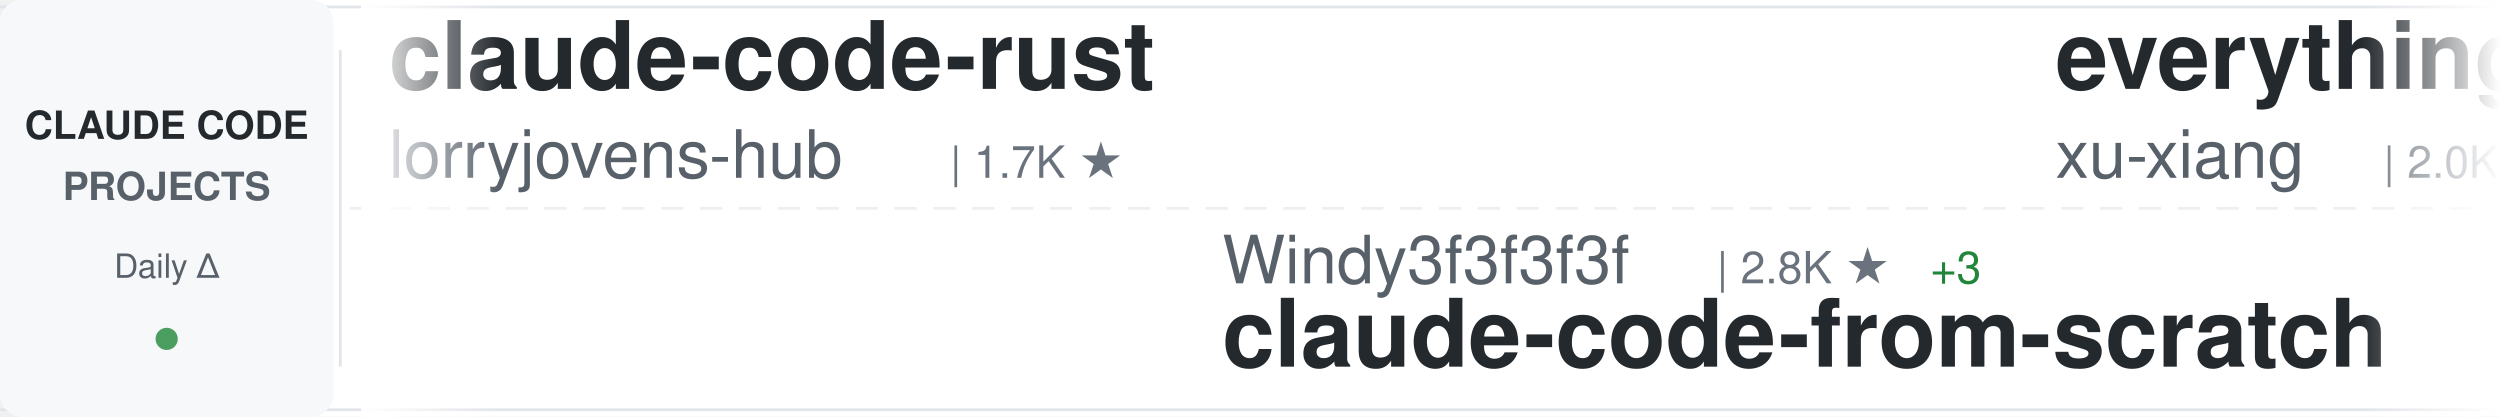
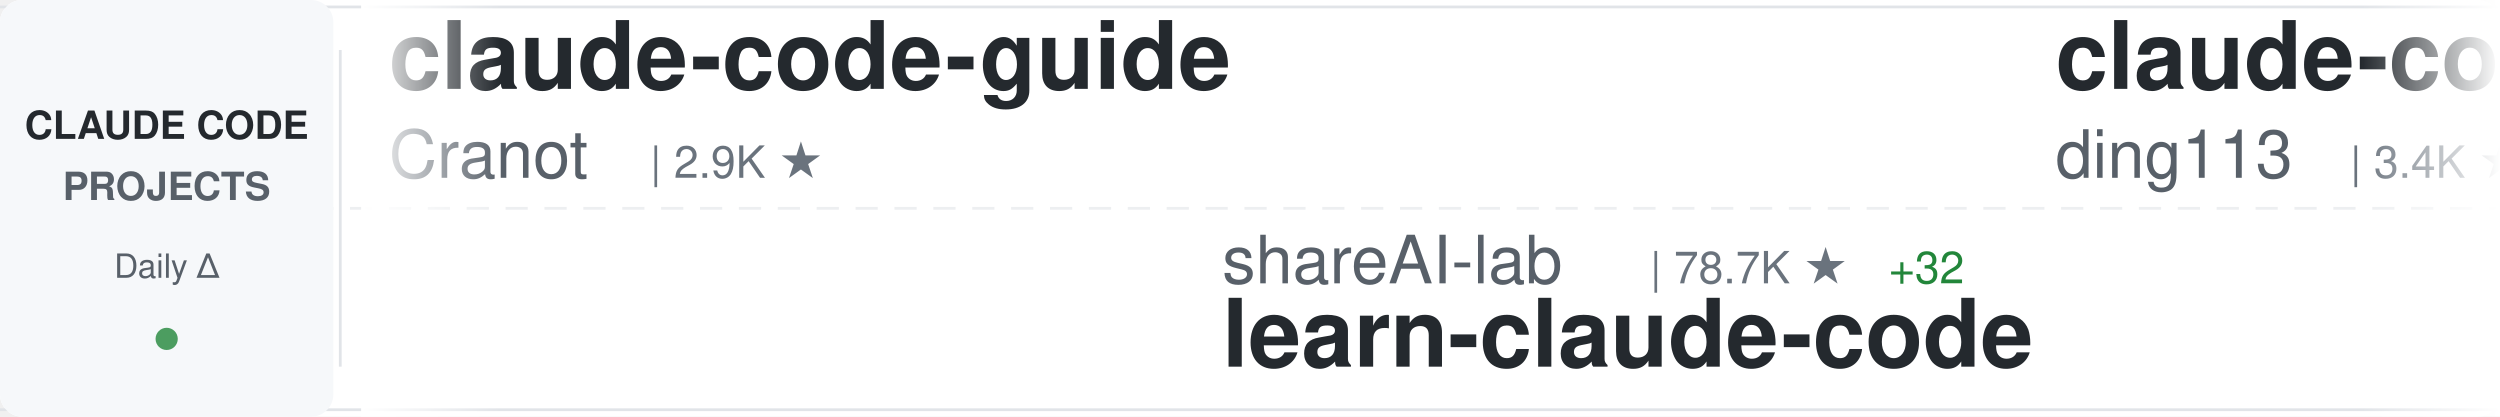
<svg xmlns="http://www.w3.org/2000/svg" width="900" height="150">
  <defs>
    <linearGradient id="awesomeLeftFade" x1="0%" y1="0%" x2="100%" y2="0%">
      <stop offset="0%" style="stop-color:#ffffff;stop-opacity:1" />
      <stop offset="100%" style="stop-color:#ffffff;stop-opacity:0" />
    </linearGradient>
    <linearGradient id="awesomeRightFade" x1="0%" y1="0%" x2="100%" y2="0%">
      <stop offset="0%" style="stop-color:#ffffff;stop-opacity:0" />
      <stop offset="100%" style="stop-color:#ffffff;stop-opacity:1" />
    </linearGradient>
  </defs>
  <rect width="900" height="150" fill="#ffffff" rx="8" />
  <rect x="0" y="2" width="900" height="1" fill="#e1e4e8" />
  <rect x="0" y="147" width="900" height="1" fill="#e1e4e8" />
  <line x1="0" y1="75" x2="900" y2="75" stroke="#e1e4e8" stroke-width="1" stroke-dasharray="8 6" opacity="0.6" />
  <rect x="0" y="0" width="120" height="150" fill="#f6f8fa" rx="8" />
  <text x="60" y="50" font-family="-apple-system, BlinkMacSystemFont, 'Segoe UI', Helvetica, Arial, sans-serif" font-size="14" font-weight="600" fill="#24292e" text-anchor="middle">CLAUDE CODE</text>
  <text x="60" y="72" font-family="-apple-system, BlinkMacSystemFont, 'Segoe UI', Helvetica, Arial, sans-serif" font-size="14" font-weight="600" fill="#586069" text-anchor="middle">PROJECTS</text>
  <text x="60" y="100" font-family="-apple-system, BlinkMacSystemFont, 'Segoe UI', Helvetica, Arial, sans-serif" font-size="12" font-weight="500" fill="#586069" text-anchor="middle">Daily Δ</text>
  <circle cx="60" cy="122" r="4" fill="#22863a" opacity="0.8" />
  <rect x="122" y="18" width="1" height="114" fill="#e1e4e8" />
  <clipPath id="awesomeTickerClip">
    <rect x="130" y="0" width="770" height="150" />
  </clipPath>
  <g clip-path="url(#awesomeTickerClip)">
    <g id="awesomeTickerItems">
      <animateTransform attributeName="transform" attributeType="XML" type="translate" from="0 0" to="-3000 0" dur="54s" repeatCount="indefinite" />
      <g transform="translate(0, 0)">
-         <text x="140" y="32" font-family="-apple-system, BlinkMacSystemFont, 'Segoe UI', Helvetica, Arial, sans-serif" font-size="34" font-weight="600" fill="#24292e">claude-code-rust</text>
-         <text x="140" y="64" font-family="-apple-system, BlinkMacSystemFont, 'Segoe UI', Helvetica, Arial, sans-serif" font-size="24" font-weight="400" fill="#586069">lorryjovens-hub</text>
-         <text x="342" y="64" font-family="-apple-system, BlinkMacSystemFont, 'Segoe UI', Helvetica, Arial, sans-serif" font-size="16" font-weight="500" fill="#6a737d">| 1.7K ★</text>
+         <text x="140" y="32" font-family="-apple-system, BlinkMacSystemFont, 'Segoe UI', Helvetica, Arial, sans-serif" font-size="34" font-weight="600" fill="#24292e">claude-code-guide</text>
+         <text x="140" y="64" font-family="-apple-system, BlinkMacSystemFont, 'Segoe UI', Helvetica, Arial, sans-serif" font-size="24" font-weight="400" fill="#586069">Cranot</text>
+         <text x="234" y="64" font-family="-apple-system, BlinkMacSystemFont, 'Segoe UI', Helvetica, Arial, sans-serif" font-size="16" font-weight="500" fill="#6a737d">| 2.9K ★</text>
      </g>
      <g transform="translate(300, 0)">
-         <text x="140" y="102" font-family="-apple-system, BlinkMacSystemFont, 'Segoe UI', Helvetica, Arial, sans-serif" font-size="24" font-weight="400" fill="#586069">Windy3f3f3f3f</text>
-         <text x="318" y="102" font-family="-apple-system, BlinkMacSystemFont, 'Segoe UI', Helvetica, Arial, sans-serif" font-size="16" font-weight="500" fill="#6a737d">| 2.8K ★</text>
-         <text x="395" y="102" font-family="-apple-system, BlinkMacSystemFont, 'Segoe UI', Helvetica, Arial, sans-serif" font-size="16" font-weight="500" fill="#22863a"> +3</text>
-         <text x="140" y="132" font-family="-apple-system, BlinkMacSystemFont, 'Segoe UI', Helvetica, Arial, sans-serif" font-size="34" font-weight="600" fill="#24292e">claude-code-from-scratch</text>
+         <text x="140" y="102" font-family="-apple-system, BlinkMacSystemFont, 'Segoe UI', Helvetica, Arial, sans-serif" font-size="24" font-weight="400" fill="#586069">shareAI-lab</text>
+         <text x="294" y="102" font-family="-apple-system, BlinkMacSystemFont, 'Segoe UI', Helvetica, Arial, sans-serif" font-size="16" font-weight="500" fill="#6a737d">| 78.7K ★</text>
+         <text x="380" y="102" font-family="-apple-system, BlinkMacSystemFont, 'Segoe UI', Helvetica, Arial, sans-serif" font-size="16" font-weight="500" fill="#22863a"> +32</text>
+         <text x="140" y="132" font-family="-apple-system, BlinkMacSystemFont, 'Segoe UI', Helvetica, Arial, sans-serif" font-size="34" font-weight="600" fill="#24292e">learn-claude-code</text>
      </g>
      <g transform="translate(600, 0)">
-         <text x="140" y="32" font-family="-apple-system, BlinkMacSystemFont, 'Segoe UI', Helvetica, Arial, sans-serif" font-size="34" font-weight="600" fill="#24292e">everything-claude-code-z...</text>
-         <text x="140" y="64" font-family="-apple-system, BlinkMacSystemFont, 'Segoe UI', Helvetica, Arial, sans-serif" font-size="24" font-weight="400" fill="#586069">xu-xiang</text>
-         <text x="258" y="64" font-family="-apple-system, BlinkMacSystemFont, 'Segoe UI', Helvetica, Arial, sans-serif" font-size="16" font-weight="500" fill="#6a737d">| 2.0K ★</text>
+         <text x="140" y="32" font-family="-apple-system, BlinkMacSystemFont, 'Segoe UI', Helvetica, Arial, sans-serif" font-size="34" font-weight="600" fill="#24292e">claude-code-hub</text>
+         <text x="140" y="64" font-family="-apple-system, BlinkMacSystemFont, 'Segoe UI', Helvetica, Arial, sans-serif" font-size="24" font-weight="400" fill="#586069">ding113</text>
+         <text x="246" y="64" font-family="-apple-system, BlinkMacSystemFont, 'Segoe UI', Helvetica, Arial, sans-serif" font-size="16" font-weight="500" fill="#6a737d">| 3.4K ★</text>
+         <text x="323" y="64" font-family="-apple-system, BlinkMacSystemFont, 'Segoe UI', Helvetica, Arial, sans-serif" font-size="16" font-weight="500" fill="#22863a"> +1</text>
      </g>
      <g transform="translate(900, 0)">
-         <text x="140" y="102" font-family="-apple-system, BlinkMacSystemFont, 'Segoe UI', Helvetica, Arial, sans-serif" font-size="24" font-weight="400" fill="#586069">krusemediallc</text>
-         <text x="318" y="102" font-family="-apple-system, BlinkMacSystemFont, 'Segoe UI', Helvetica, Arial, sans-serif" font-size="16" font-weight="500" fill="#6a737d">| 1.6K ★</text>
-         <text x="395" y="102" font-family="-apple-system, BlinkMacSystemFont, 'Segoe UI', Helvetica, Arial, sans-serif" font-size="16" font-weight="500" fill="#22863a"> +1</text>
-         <text x="140" y="132" font-family="-apple-system, BlinkMacSystemFont, 'Segoe UI', Helvetica, Arial, sans-serif" font-size="34" font-weight="600" fill="#24292e">arcads-claude-code</text>
+         <text x="140" y="102" font-family="-apple-system, BlinkMacSystemFont, 'Segoe UI', Helvetica, Arial, sans-serif" font-size="24" font-weight="400" fill="#586069">huangserva</text>
+         <text x="282" y="102" font-family="-apple-system, BlinkMacSystemFont, 'Segoe UI', Helvetica, Arial, sans-serif" font-size="16" font-weight="500" fill="#6a737d">| 629 ★</text>
+         <text x="140" y="132" font-family="-apple-system, BlinkMacSystemFont, 'Segoe UI', Helvetica, Arial, sans-serif" font-size="34" font-weight="600" fill="#24292e">claude-code-cli</text>
      </g>
      <g transform="translate(1200, 0)">
-         <text x="140" y="32" font-family="-apple-system, BlinkMacSystemFont, 'Segoe UI', Helvetica, Arial, sans-serif" font-size="34" font-weight="600" fill="#24292e">claude-code-showcase</text>
-         <text x="140" y="64" font-family="-apple-system, BlinkMacSystemFont, 'Segoe UI', Helvetica, Arial, sans-serif" font-size="24" font-weight="400" fill="#586069">ChrisWiles</text>
-         <text x="282" y="64" font-family="-apple-system, BlinkMacSystemFont, 'Segoe UI', Helvetica, Arial, sans-serif" font-size="16" font-weight="500" fill="#6a737d">| 6.1K ★</text>
+         <text x="140" y="32" font-family="-apple-system, BlinkMacSystemFont, 'Segoe UI', Helvetica, Arial, sans-serif" font-size="34" font-weight="600" fill="#24292e">claude-code-rev</text>
+         <text x="140" y="64" font-family="-apple-system, BlinkMacSystemFont, 'Segoe UI', Helvetica, Arial, sans-serif" font-size="24" font-weight="400" fill="#586069">oboard</text>
+         <text x="234" y="64" font-family="-apple-system, BlinkMacSystemFont, 'Segoe UI', Helvetica, Arial, sans-serif" font-size="16" font-weight="500" fill="#6a737d">| 3.3K ★</text>
      </g>
      <g transform="translate(1500, 0)">
-         <text x="140" y="102" font-family="-apple-system, BlinkMacSystemFont, 'Segoe UI', Helvetica, Arial, sans-serif" font-size="24" font-weight="400" fill="#586069">guanshan</text>
-         <text x="258" y="102" font-family="-apple-system, BlinkMacSystemFont, 'Segoe UI', Helvetica, Arial, sans-serif" font-size="16" font-weight="500" fill="#6a737d">| 60 ★</text>
-         <text x="140" y="132" font-family="-apple-system, BlinkMacSystemFont, 'Segoe UI', Helvetica, Arial, sans-serif" font-size="34" font-weight="600" fill="#24292e">ClaudeCode</text>
+         <text x="140" y="102" font-family="-apple-system, BlinkMacSystemFont, 'Segoe UI', Helvetica, Arial, sans-serif" font-size="24" font-weight="400" fill="#586069">mehmoodosman</text>
+         <text x="306" y="102" font-family="-apple-system, BlinkMacSystemFont, 'Segoe UI', Helvetica, Arial, sans-serif" font-size="16" font-weight="500" fill="#6a737d">| 173 ★</text>
+         <text x="140" y="132" font-family="-apple-system, BlinkMacSystemFont, 'Segoe UI', Helvetica, Arial, sans-serif" font-size="34" font-weight="600" fill="#24292e">claude-code</text>
      </g>
      <g transform="translate(1800, 0)">
-         <text x="140" y="32" font-family="-apple-system, BlinkMacSystemFont, 'Segoe UI', Helvetica, Arial, sans-serif" font-size="34" font-weight="600" fill="#24292e">claude-code</text>
-         <text x="140" y="64" font-family="-apple-system, BlinkMacSystemFont, 'Segoe UI', Helvetica, Arial, sans-serif" font-size="24" font-weight="400" fill="#586069">VineeTagarwaL-code</text>
-         <text x="378" y="64" font-family="-apple-system, BlinkMacSystemFont, 'Segoe UI', Helvetica, Arial, sans-serif" font-size="16" font-weight="500" fill="#6a737d">| 273 ★</text>
+         <text x="140" y="32" font-family="-apple-system, BlinkMacSystemFont, 'Segoe UI', Helvetica, Arial, sans-serif" font-size="34" font-weight="600" fill="#24292e">claude-code-source</text>
+         <text x="140" y="64" font-family="-apple-system, BlinkMacSystemFont, 'Segoe UI', Helvetica, Arial, sans-serif" font-size="24" font-weight="400" fill="#586069">JrCx7scC</text>
+         <text x="258" y="64" font-family="-apple-system, BlinkMacSystemFont, 'Segoe UI', Helvetica, Arial, sans-serif" font-size="16" font-weight="500" fill="#6a737d">| 376 ★</text>
      </g>
      <g transform="translate(2100, 0)">
-         <text x="140" y="102" font-family="-apple-system, BlinkMacSystemFont, 'Segoe UI', Helvetica, Arial, sans-serif" font-size="24" font-weight="400" fill="#586069">Alishahryar1</text>
-         <text x="306" y="102" font-family="-apple-system, BlinkMacSystemFont, 'Segoe UI', Helvetica, Arial, sans-serif" font-size="16" font-weight="500" fill="#6a737d">| 60.8K ★</text>
-         <text x="392" y="102" font-family="-apple-system, BlinkMacSystemFont, 'Segoe UI', Helvetica, Arial, sans-serif" font-size="16" font-weight="500" fill="#22863a"> +44</text>
-         <text x="140" y="132" font-family="-apple-system, BlinkMacSystemFont, 'Segoe UI', Helvetica, Arial, sans-serif" font-size="34" font-weight="600" fill="#24292e">free-claude-code</text>
+         <text x="140" y="102" font-family="-apple-system, BlinkMacSystemFont, 'Segoe UI', Helvetica, Arial, sans-serif" font-size="24" font-weight="400" fill="#586069">FlorianBruniaux</text>
+         <text x="342" y="102" font-family="-apple-system, BlinkMacSystemFont, 'Segoe UI', Helvetica, Arial, sans-serif" font-size="16" font-weight="500" fill="#6a737d">| 6.2K ★</text>
+         <text x="419" y="102" font-family="-apple-system, BlinkMacSystemFont, 'Segoe UI', Helvetica, Arial, sans-serif" font-size="16" font-weight="500" fill="#22863a"> +8</text>
+         <text x="140" y="132" font-family="-apple-system, BlinkMacSystemFont, 'Segoe UI', Helvetica, Arial, sans-serif" font-size="34" font-weight="600" fill="#24292e">claude-code-ultimate-gui...</text>
      </g>
      <g transform="translate(2400, 0)">
-         <text x="140" y="32" font-family="-apple-system, BlinkMacSystemFont, 'Segoe UI', Helvetica, Arial, sans-serif" font-size="34" font-weight="600" fill="#24292e">claude-code-system-promp...</text>
-         <text x="140" y="64" font-family="-apple-system, BlinkMacSystemFont, 'Segoe UI', Helvetica, Arial, sans-serif" font-size="24" font-weight="400" fill="#586069">Piebald-AI</text>
-         <text x="282" y="64" font-family="-apple-system, BlinkMacSystemFont, 'Segoe UI', Helvetica, Arial, sans-serif" font-size="16" font-weight="500" fill="#6a737d">| 12.9K ★</text>
-         <text x="368" y="64" font-family="-apple-system, BlinkMacSystemFont, 'Segoe UI', Helvetica, Arial, sans-serif" font-size="16" font-weight="500" fill="#22863a"> +5</text>
+         <text x="140" y="32" font-family="-apple-system, BlinkMacSystemFont, 'Segoe UI', Helvetica, Arial, sans-serif" font-size="34" font-weight="600" fill="#24292e">claude-code-base-action</text>
+         <text x="140" y="64" font-family="-apple-system, BlinkMacSystemFont, 'Segoe UI', Helvetica, Arial, sans-serif" font-size="24" font-weight="400" fill="#586069">anthropics</text>
+         <text x="282" y="64" font-family="-apple-system, BlinkMacSystemFont, 'Segoe UI', Helvetica, Arial, sans-serif" font-size="16" font-weight="500" fill="#6a737d">| 1.0K ★</text>
      </g>
      <g transform="translate(2700, 0)">
-         <text x="140" y="102" font-family="-apple-system, BlinkMacSystemFont, 'Segoe UI', Helvetica, Arial, sans-serif" font-size="24" font-weight="400" fill="#586069">RishabhK103</text>
-         <text x="294" y="102" font-family="-apple-system, BlinkMacSystemFont, 'Segoe UI', Helvetica, Arial, sans-serif" font-size="16" font-weight="500" fill="#6a737d">| 108 ★</text>
+         <text x="140" y="102" font-family="-apple-system, BlinkMacSystemFont, 'Segoe UI', Helvetica, Arial, sans-serif" font-size="24" font-weight="400" fill="#586069">lowcortisolprogrammer</text>
+         <text x="414" y="102" font-family="-apple-system, BlinkMacSystemFont, 'Segoe UI', Helvetica, Arial, sans-serif" font-size="16" font-weight="500" fill="#6a737d">| 170 ★</text>
        <text x="140" y="132" font-family="-apple-system, BlinkMacSystemFont, 'Segoe UI', Helvetica, Arial, sans-serif" font-size="34" font-weight="600" fill="#24292e">claude-code</text>
      </g>
      <g transform="translate(3000, 0)">
-         <text x="140" y="32" font-family="-apple-system, BlinkMacSystemFont, 'Segoe UI', Helvetica, Arial, sans-serif" font-size="34" font-weight="600" fill="#24292e">claude-code-rust</text>
-         <text x="140" y="64" font-family="-apple-system, BlinkMacSystemFont, 'Segoe UI', Helvetica, Arial, sans-serif" font-size="24" font-weight="400" fill="#586069">lorryjovens-hub</text>
-         <text x="342" y="64" font-family="-apple-system, BlinkMacSystemFont, 'Segoe UI', Helvetica, Arial, sans-serif" font-size="16" font-weight="500" fill="#6a737d">| 1.7K ★</text>
+         <text x="140" y="32" font-family="-apple-system, BlinkMacSystemFont, 'Segoe UI', Helvetica, Arial, sans-serif" font-size="34" font-weight="600" fill="#24292e">claude-code-guide</text>
+         <text x="140" y="64" font-family="-apple-system, BlinkMacSystemFont, 'Segoe UI', Helvetica, Arial, sans-serif" font-size="24" font-weight="400" fill="#586069">Cranot</text>
+         <text x="234" y="64" font-family="-apple-system, BlinkMacSystemFont, 'Segoe UI', Helvetica, Arial, sans-serif" font-size="16" font-weight="500" fill="#6a737d">| 2.9K ★</text>
      </g>
      <g transform="translate(3300, 0)">
-         <text x="140" y="102" font-family="-apple-system, BlinkMacSystemFont, 'Segoe UI', Helvetica, Arial, sans-serif" font-size="24" font-weight="400" fill="#586069">Windy3f3f3f3f</text>
-         <text x="318" y="102" font-family="-apple-system, BlinkMacSystemFont, 'Segoe UI', Helvetica, Arial, sans-serif" font-size="16" font-weight="500" fill="#6a737d">| 2.8K ★</text>
-         <text x="395" y="102" font-family="-apple-system, BlinkMacSystemFont, 'Segoe UI', Helvetica, Arial, sans-serif" font-size="16" font-weight="500" fill="#22863a"> +3</text>
-         <text x="140" y="132" font-family="-apple-system, BlinkMacSystemFont, 'Segoe UI', Helvetica, Arial, sans-serif" font-size="34" font-weight="600" fill="#24292e">claude-code-from-scratch</text>
+         <text x="140" y="102" font-family="-apple-system, BlinkMacSystemFont, 'Segoe UI', Helvetica, Arial, sans-serif" font-size="24" font-weight="400" fill="#586069">shareAI-lab</text>
+         <text x="294" y="102" font-family="-apple-system, BlinkMacSystemFont, 'Segoe UI', Helvetica, Arial, sans-serif" font-size="16" font-weight="500" fill="#6a737d">| 78.7K ★</text>
+         <text x="380" y="102" font-family="-apple-system, BlinkMacSystemFont, 'Segoe UI', Helvetica, Arial, sans-serif" font-size="16" font-weight="500" fill="#22863a"> +32</text>
+         <text x="140" y="132" font-family="-apple-system, BlinkMacSystemFont, 'Segoe UI', Helvetica, Arial, sans-serif" font-size="34" font-weight="600" fill="#24292e">learn-claude-code</text>
      </g>
      <g transform="translate(3600, 0)">
-         <text x="140" y="32" font-family="-apple-system, BlinkMacSystemFont, 'Segoe UI', Helvetica, Arial, sans-serif" font-size="34" font-weight="600" fill="#24292e">everything-claude-code-z...</text>
-         <text x="140" y="64" font-family="-apple-system, BlinkMacSystemFont, 'Segoe UI', Helvetica, Arial, sans-serif" font-size="24" font-weight="400" fill="#586069">xu-xiang</text>
-         <text x="258" y="64" font-family="-apple-system, BlinkMacSystemFont, 'Segoe UI', Helvetica, Arial, sans-serif" font-size="16" font-weight="500" fill="#6a737d">| 2.0K ★</text>
+         <text x="140" y="32" font-family="-apple-system, BlinkMacSystemFont, 'Segoe UI', Helvetica, Arial, sans-serif" font-size="34" font-weight="600" fill="#24292e">claude-code-hub</text>
+         <text x="140" y="64" font-family="-apple-system, BlinkMacSystemFont, 'Segoe UI', Helvetica, Arial, sans-serif" font-size="24" font-weight="400" fill="#586069">ding113</text>
+         <text x="246" y="64" font-family="-apple-system, BlinkMacSystemFont, 'Segoe UI', Helvetica, Arial, sans-serif" font-size="16" font-weight="500" fill="#6a737d">| 3.4K ★</text>
+         <text x="323" y="64" font-family="-apple-system, BlinkMacSystemFont, 'Segoe UI', Helvetica, Arial, sans-serif" font-size="16" font-weight="500" fill="#22863a"> +1</text>
      </g>
      <g transform="translate(3900, 0)">
-         <text x="140" y="102" font-family="-apple-system, BlinkMacSystemFont, 'Segoe UI', Helvetica, Arial, sans-serif" font-size="24" font-weight="400" fill="#586069">krusemediallc</text>
-         <text x="318" y="102" font-family="-apple-system, BlinkMacSystemFont, 'Segoe UI', Helvetica, Arial, sans-serif" font-size="16" font-weight="500" fill="#6a737d">| 1.6K ★</text>
-         <text x="395" y="102" font-family="-apple-system, BlinkMacSystemFont, 'Segoe UI', Helvetica, Arial, sans-serif" font-size="16" font-weight="500" fill="#22863a"> +1</text>
-         <text x="140" y="132" font-family="-apple-system, BlinkMacSystemFont, 'Segoe UI', Helvetica, Arial, sans-serif" font-size="34" font-weight="600" fill="#24292e">arcads-claude-code</text>
+         <text x="140" y="102" font-family="-apple-system, BlinkMacSystemFont, 'Segoe UI', Helvetica, Arial, sans-serif" font-size="24" font-weight="400" fill="#586069">huangserva</text>
+         <text x="282" y="102" font-family="-apple-system, BlinkMacSystemFont, 'Segoe UI', Helvetica, Arial, sans-serif" font-size="16" font-weight="500" fill="#6a737d">| 629 ★</text>
+         <text x="140" y="132" font-family="-apple-system, BlinkMacSystemFont, 'Segoe UI', Helvetica, Arial, sans-serif" font-size="34" font-weight="600" fill="#24292e">claude-code-cli</text>
      </g>
    </g>
  </g>
  <rect x="130" y="0" width="50" height="150" fill="url(#awesomeLeftFade)" />
  <rect x="850" y="0" width="50" height="150" fill="url(#awesomeRightFade)" />
</svg>
